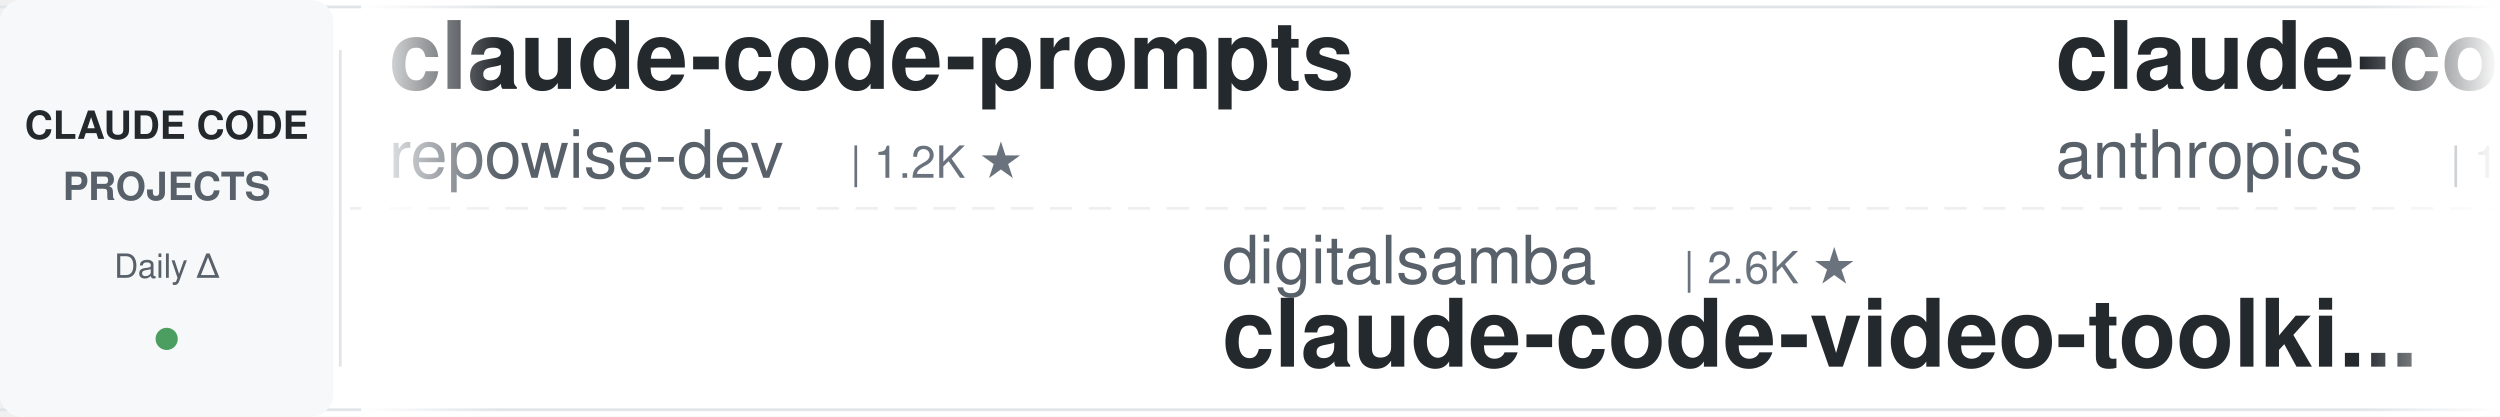
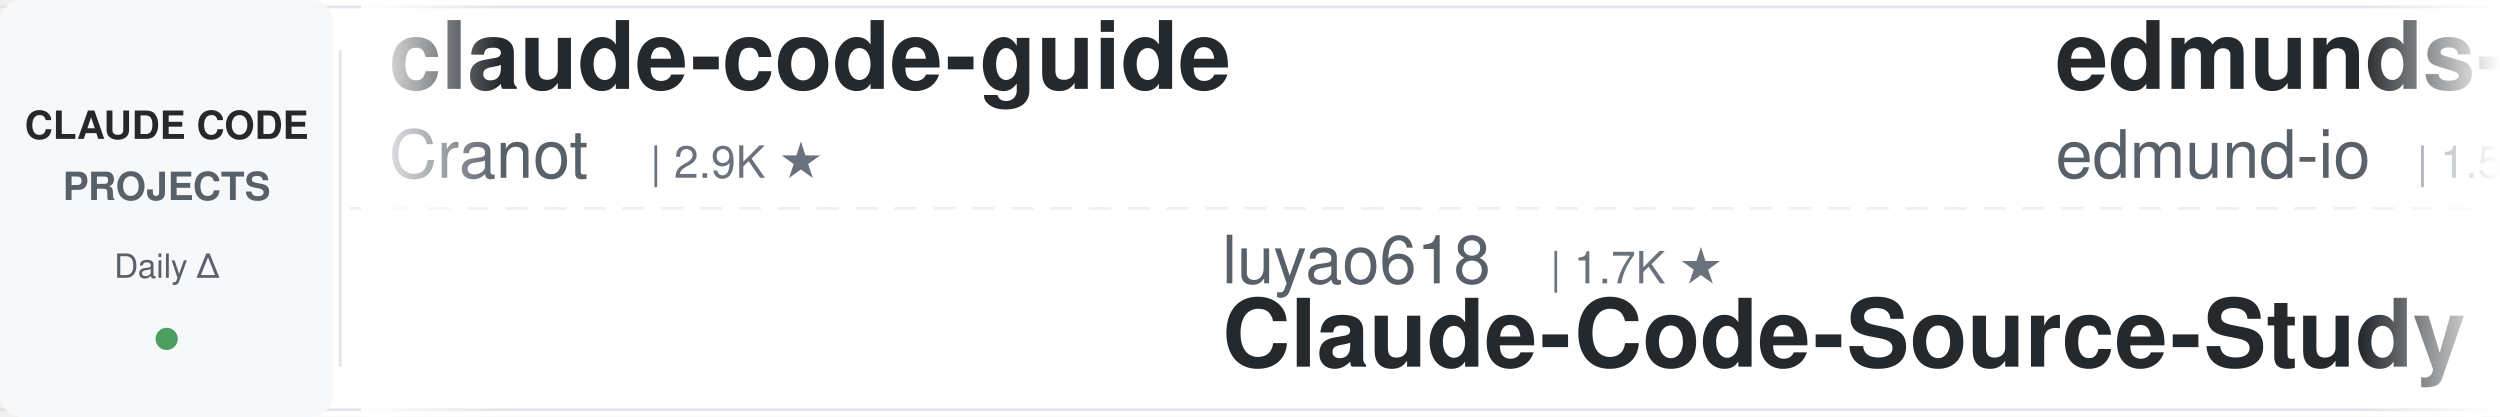
<svg xmlns="http://www.w3.org/2000/svg" width="900" height="150">
  <defs>
    <linearGradient id="leftFade" x1="0%" y1="0%" x2="100%" y2="0%">
      <stop offset="0%" style="stop-color:#ffffff;stop-opacity:1" />
      <stop offset="100%" style="stop-color:#ffffff;stop-opacity:0" />
    </linearGradient>
    <linearGradient id="rightFade" x1="0%" y1="0%" x2="100%" y2="0%">
      <stop offset="0%" style="stop-color:#ffffff;stop-opacity:0" />
      <stop offset="100%" style="stop-color:#ffffff;stop-opacity:1" />
    </linearGradient>
  </defs>
  <rect width="900" height="150" fill="#ffffff" rx="8" />
  <rect x="0" y="2" width="900" height="1" fill="#e1e4e8" />
  <rect x="0" y="147" width="900" height="1" fill="#e1e4e8" />
  <line x1="0" y1="75" x2="900" y2="75" stroke="#e1e4e8" stroke-width="1" stroke-dasharray="8 6" opacity="0.6" />
  <rect x="0" y="0" width="120" height="150" fill="#f6f8fa" rx="8" />
  <text x="60" y="50" font-family="-apple-system, BlinkMacSystemFont, 'Segoe UI', Helvetica, Arial, sans-serif" font-size="14" font-weight="600" fill="#24292e" text-anchor="middle">CLAUDE CODE</text>
  <text x="60" y="72" font-family="-apple-system, BlinkMacSystemFont, 'Segoe UI', Helvetica, Arial, sans-serif" font-size="14" font-weight="600" fill="#586069" text-anchor="middle">PROJECTS</text>
  <text x="60" y="100" font-family="-apple-system, BlinkMacSystemFont, 'Segoe UI', Helvetica, Arial, sans-serif" font-size="12" font-weight="500" fill="#586069" text-anchor="middle">Daily Δ</text>
  <circle cx="60" cy="122" r="4" fill="#22863a" opacity="0.8" />
  <rect x="122" y="18" width="1" height="114" fill="#e1e4e8" />
  <clipPath id="tickerClip">
    <rect x="130" y="0" width="770" height="150" />
  </clipPath>
  <g clip-path="url(#tickerClip)">
    <g id="tickerItems">
      <animateTransform attributeName="transform" attributeType="XML" type="translate" from="0 0" to="-3000 0" dur="54s" repeatCount="indefinite" />
      <g transform="translate(0, 0)">
-         <text x="140" y="32" font-family="-apple-system, BlinkMacSystemFont, 'Segoe UI', Helvetica, Arial, sans-serif" font-size="34" font-weight="600" fill="#24292e">claude-code-prompts</text>
-         <text x="140" y="64" font-family="-apple-system, BlinkMacSystemFont, 'Segoe UI', Helvetica, Arial, sans-serif" font-size="24" font-weight="400" fill="#586069">repowise-dev</text>
-         <text x="306" y="64" font-family="-apple-system, BlinkMacSystemFont, 'Segoe UI', Helvetica, Arial, sans-serif" font-size="16" font-weight="500" fill="#6a737d">| 1.2K ★</text>
+         <text x="140" y="32" font-family="-apple-system, BlinkMacSystemFont, 'Segoe UI', Helvetica, Arial, sans-serif" font-size="34" font-weight="600" fill="#24292e">claude-code-guide</text>
+         <text x="140" y="64" font-family="-apple-system, BlinkMacSystemFont, 'Segoe UI', Helvetica, Arial, sans-serif" font-size="24" font-weight="400" fill="#586069">Cranot</text>
+         <text x="234" y="64" font-family="-apple-system, BlinkMacSystemFont, 'Segoe UI', Helvetica, Arial, sans-serif" font-size="16" font-weight="500" fill="#6a737d">| 2.9K ★</text>
      </g>
      <g transform="translate(300, 0)">
-         <text x="140" y="102" font-family="-apple-system, BlinkMacSystemFont, 'Segoe UI', Helvetica, Arial, sans-serif" font-size="24" font-weight="400" fill="#586069">digitalsamba</text>
-         <text x="306" y="102" font-family="-apple-system, BlinkMacSystemFont, 'Segoe UI', Helvetica, Arial, sans-serif" font-size="16" font-weight="500" fill="#6a737d">| 2.6K ★</text>
-         <text x="140" y="132" font-family="-apple-system, BlinkMacSystemFont, 'Segoe UI', Helvetica, Arial, sans-serif" font-size="34" font-weight="600" fill="#24292e">claude-code-video-toolki...</text>
-       </g>
-       <g transform="translate(600, 0)">
-         <text x="140" y="32" font-family="-apple-system, BlinkMacSystemFont, 'Segoe UI', Helvetica, Arial, sans-serif" font-size="34" font-weight="600" fill="#24292e">claude-code-action</text>
-         <text x="140" y="64" font-family="-apple-system, BlinkMacSystemFont, 'Segoe UI', Helvetica, Arial, sans-serif" font-size="24" font-weight="400" fill="#586069">anthropics</text>
-         <text x="282" y="64" font-family="-apple-system, BlinkMacSystemFont, 'Segoe UI', Helvetica, Arial, sans-serif" font-size="16" font-weight="500" fill="#6a737d">| 10.0K ★</text>
-       </g>
-       <g transform="translate(900, 0)">
        <text x="140" y="102" font-family="-apple-system, BlinkMacSystemFont, 'Segoe UI', Helvetica, Arial, sans-serif" font-size="24" font-weight="400" fill="#586069">luyao618</text>
        <text x="258" y="102" font-family="-apple-system, BlinkMacSystemFont, 'Segoe UI', Helvetica, Arial, sans-serif" font-size="16" font-weight="500" fill="#6a737d">| 1.7K ★</text>
        <text x="140" y="132" font-family="-apple-system, BlinkMacSystemFont, 'Segoe UI', Helvetica, Arial, sans-serif" font-size="34" font-weight="600" fill="#24292e">Claude-Code-Source-Study</text>
      </g>
-       <g transform="translate(1200, 0)">
+       <g transform="translate(600, 0)">
        <text x="140" y="32" font-family="-apple-system, BlinkMacSystemFont, 'Segoe UI', Helvetica, Arial, sans-serif" font-size="34" font-weight="600" fill="#24292e">edmunds-claude-code</text>
        <text x="140" y="64" font-family="-apple-system, BlinkMacSystemFont, 'Segoe UI', Helvetica, Arial, sans-serif" font-size="24" font-weight="400" fill="#586069">edmund-io</text>
        <text x="270" y="64" font-family="-apple-system, BlinkMacSystemFont, 'Segoe UI', Helvetica, Arial, sans-serif" font-size="16" font-weight="500" fill="#6a737d">| 1.5K ★</text>
      </g>
-       <g transform="translate(1500, 0)">
-         <text x="140" y="102" font-family="-apple-system, BlinkMacSystemFont, 'Segoe UI', Helvetica, Arial, sans-serif" font-size="24" font-weight="400" fill="#586069">andrew-kramer-inno</text>
-         <text x="378" y="102" font-family="-apple-system, BlinkMacSystemFont, 'Segoe UI', Helvetica, Arial, sans-serif" font-size="16" font-weight="500" fill="#6a737d">| 597 ★</text>
-         <text x="140" y="132" font-family="-apple-system, BlinkMacSystemFont, 'Segoe UI', Helvetica, Arial, sans-serif" font-size="34" font-weight="600" fill="#24292e">claude-code-source-build</text>
-       </g>
-       <g transform="translate(1800, 0)">
-         <text x="140" y="32" font-family="-apple-system, BlinkMacSystemFont, 'Segoe UI', Helvetica, Arial, sans-serif" font-size="34" font-weight="600" fill="#24292e">arcads-claude-code-mrpai...</text>
-         <text x="140" y="64" font-family="-apple-system, BlinkMacSystemFont, 'Segoe UI', Helvetica, Arial, sans-serif" font-size="24" font-weight="400" fill="#586069">mrpaidsocial</text>
-         <text x="306" y="64" font-family="-apple-system, BlinkMacSystemFont, 'Segoe UI', Helvetica, Arial, sans-serif" font-size="16" font-weight="500" fill="#6a737d">| 1.7K ★</text>
-       </g>
-       <g transform="translate(2100, 0)">
-         <text x="140" y="102" font-family="-apple-system, BlinkMacSystemFont, 'Segoe UI', Helvetica, Arial, sans-serif" font-size="24" font-weight="400" fill="#586069">1rgs</text>
-         <text x="210" y="102" font-family="-apple-system, BlinkMacSystemFont, 'Segoe UI', Helvetica, Arial, sans-serif" font-size="16" font-weight="500" fill="#6a737d">| 3.8K ★</text>
-         <text x="140" y="132" font-family="-apple-system, BlinkMacSystemFont, 'Segoe UI', Helvetica, Arial, sans-serif" font-size="34" font-weight="600" fill="#24292e">claude-code-proxy</text>
-       </g>
-       <g transform="translate(2400, 0)">
-         <text x="140" y="32" font-family="-apple-system, BlinkMacSystemFont, 'Segoe UI', Helvetica, Arial, sans-serif" font-size="34" font-weight="600" fill="#24292e">Claude-Code-Quest</text>
-         <text x="140" y="64" font-family="-apple-system, BlinkMacSystemFont, 'Segoe UI', Helvetica, Arial, sans-serif" font-size="24" font-weight="400" fill="#586069">wesammustafa</text>
-         <text x="306" y="64" font-family="-apple-system, BlinkMacSystemFont, 'Segoe UI', Helvetica, Arial, sans-serif" font-size="16" font-weight="500" fill="#6a737d">| 3.7K ★</text>
-       </g>
-       <g transform="translate(2700, 0)">
+       <g transform="translate(900, 0)">
        <text x="140" y="102" font-family="-apple-system, BlinkMacSystemFont, 'Segoe UI', Helvetica, Arial, sans-serif" font-size="24" font-weight="400" fill="#586069">VoltAgent</text>
        <text x="270" y="102" font-family="-apple-system, BlinkMacSystemFont, 'Segoe UI', Helvetica, Arial, sans-serif" font-size="16" font-weight="500" fill="#6a737d">| 26.6K ★</text>
        <text x="140" y="132" font-family="-apple-system, BlinkMacSystemFont, 'Segoe UI', Helvetica, Arial, sans-serif" font-size="34" font-weight="600" fill="#24292e">awesome-claude-code-suba...</text>
      </g>
+       <g transform="translate(1200, 0)">
+         <text x="140" y="32" font-family="-apple-system, BlinkMacSystemFont, 'Segoe UI', Helvetica, Arial, sans-serif" font-size="34" font-weight="600" fill="#24292e">claude-code-infrastructu...</text>
+         <text x="140" y="64" font-family="-apple-system, BlinkMacSystemFont, 'Segoe UI', Helvetica, Arial, sans-serif" font-size="24" font-weight="400" fill="#586069">diet103</text>
+         <text x="246" y="64" font-family="-apple-system, BlinkMacSystemFont, 'Segoe UI', Helvetica, Arial, sans-serif" font-size="16" font-weight="500" fill="#6a737d">| 10.1K ★</text>
+       </g>
+       <g transform="translate(1500, 0)">
+         <text x="140" y="102" font-family="-apple-system, BlinkMacSystemFont, 'Segoe UI', Helvetica, Arial, sans-serif" font-size="24" font-weight="400" fill="#586069">JrCx7scC</text>
+         <text x="258" y="102" font-family="-apple-system, BlinkMacSystemFont, 'Segoe UI', Helvetica, Arial, sans-serif" font-size="16" font-weight="500" fill="#6a737d">| 377 ★</text>
+         <text x="140" y="132" font-family="-apple-system, BlinkMacSystemFont, 'Segoe UI', Helvetica, Arial, sans-serif" font-size="34" font-weight="600" fill="#24292e">claude-code-source</text>
+       </g>
+       <g transform="translate(1800, 0)">
+         <text x="140" y="32" font-family="-apple-system, BlinkMacSystemFont, 'Segoe UI', Helvetica, Arial, sans-serif" font-size="34" font-weight="600" fill="#24292e">Open-ClaudeCode</text>
+         <text x="140" y="64" font-family="-apple-system, BlinkMacSystemFont, 'Segoe UI', Helvetica, Arial, sans-serif" font-size="24" font-weight="400" fill="#586069">LING71671</text>
+         <text x="270" y="64" font-family="-apple-system, BlinkMacSystemFont, 'Segoe UI', Helvetica, Arial, sans-serif" font-size="16" font-weight="500" fill="#6a737d">| 992 ★</text>
+       </g>
+       <g transform="translate(2100, 0)">
+         <text x="140" y="102" font-family="-apple-system, BlinkMacSystemFont, 'Segoe UI', Helvetica, Arial, sans-serif" font-size="24" font-weight="400" fill="#586069">overwirehq</text>
+         <text x="282" y="102" font-family="-apple-system, BlinkMacSystemFont, 'Segoe UI', Helvetica, Arial, sans-serif" font-size="16" font-weight="500" fill="#6a737d">| 2.8K ★</text>
+         <text x="140" y="132" font-family="-apple-system, BlinkMacSystemFont, 'Segoe UI', Helvetica, Arial, sans-serif" font-size="34" font-weight="600" fill="#24292e">claude-code-telegram</text>
+       </g>
+       <g transform="translate(2400, 0)">
+         <text x="140" y="32" font-family="-apple-system, BlinkMacSystemFont, 'Segoe UI', Helvetica, Arial, sans-serif" font-size="34" font-weight="600" fill="#24292e">claude-code-ultimate-gui...</text>
+         <text x="140" y="64" font-family="-apple-system, BlinkMacSystemFont, 'Segoe UI', Helvetica, Arial, sans-serif" font-size="24" font-weight="400" fill="#586069">FlorianBruniaux</text>
+         <text x="342" y="64" font-family="-apple-system, BlinkMacSystemFont, 'Segoe UI', Helvetica, Arial, sans-serif" font-size="16" font-weight="500" fill="#6a737d">| 6.5K ★</text>
+       </g>
+       <g transform="translate(2700, 0)">
+         <text x="140" y="102" font-family="-apple-system, BlinkMacSystemFont, 'Segoe UI', Helvetica, Arial, sans-serif" font-size="24" font-weight="400" fill="#586069">asgeirtj</text>
+         <text x="258" y="102" font-family="-apple-system, BlinkMacSystemFont, 'Segoe UI', Helvetica, Arial, sans-serif" font-size="16" font-weight="500" fill="#6a737d">| 71.6K ★</text>
+         <text x="140" y="132" font-family="-apple-system, BlinkMacSystemFont, 'Segoe UI', Helvetica, Arial, sans-serif" font-size="34" font-weight="600" fill="#24292e">system_prompts_leaks</text>
+       </g>
      <g transform="translate(3000, 0)">
-         <text x="140" y="32" font-family="-apple-system, BlinkMacSystemFont, 'Segoe UI', Helvetica, Arial, sans-serif" font-size="34" font-weight="600" fill="#24292e">claude-code-prompts</text>
-         <text x="140" y="64" font-family="-apple-system, BlinkMacSystemFont, 'Segoe UI', Helvetica, Arial, sans-serif" font-size="24" font-weight="400" fill="#586069">repowise-dev</text>
-         <text x="306" y="64" font-family="-apple-system, BlinkMacSystemFont, 'Segoe UI', Helvetica, Arial, sans-serif" font-size="16" font-weight="500" fill="#6a737d">| 1.2K ★</text>
+         <text x="140" y="32" font-family="-apple-system, BlinkMacSystemFont, 'Segoe UI', Helvetica, Arial, sans-serif" font-size="34" font-weight="600" fill="#24292e">claude-code-guide</text>
+         <text x="140" y="64" font-family="-apple-system, BlinkMacSystemFont, 'Segoe UI', Helvetica, Arial, sans-serif" font-size="24" font-weight="400" fill="#586069">Cranot</text>
+         <text x="234" y="64" font-family="-apple-system, BlinkMacSystemFont, 'Segoe UI', Helvetica, Arial, sans-serif" font-size="16" font-weight="500" fill="#6a737d">| 2.9K ★</text>
      </g>
      <g transform="translate(3300, 0)">
-         <text x="140" y="102" font-family="-apple-system, BlinkMacSystemFont, 'Segoe UI', Helvetica, Arial, sans-serif" font-size="24" font-weight="400" fill="#586069">digitalsamba</text>
-         <text x="306" y="102" font-family="-apple-system, BlinkMacSystemFont, 'Segoe UI', Helvetica, Arial, sans-serif" font-size="16" font-weight="500" fill="#6a737d">| 2.6K ★</text>
-         <text x="140" y="132" font-family="-apple-system, BlinkMacSystemFont, 'Segoe UI', Helvetica, Arial, sans-serif" font-size="34" font-weight="600" fill="#24292e">claude-code-video-toolki...</text>
-       </g>
-       <g transform="translate(3600, 0)">
-         <text x="140" y="32" font-family="-apple-system, BlinkMacSystemFont, 'Segoe UI', Helvetica, Arial, sans-serif" font-size="34" font-weight="600" fill="#24292e">claude-code-action</text>
-         <text x="140" y="64" font-family="-apple-system, BlinkMacSystemFont, 'Segoe UI', Helvetica, Arial, sans-serif" font-size="24" font-weight="400" fill="#586069">anthropics</text>
-         <text x="282" y="64" font-family="-apple-system, BlinkMacSystemFont, 'Segoe UI', Helvetica, Arial, sans-serif" font-size="16" font-weight="500" fill="#6a737d">| 10.0K ★</text>
-       </g>
-       <g transform="translate(3900, 0)">
        <text x="140" y="102" font-family="-apple-system, BlinkMacSystemFont, 'Segoe UI', Helvetica, Arial, sans-serif" font-size="24" font-weight="400" fill="#586069">luyao618</text>
        <text x="258" y="102" font-family="-apple-system, BlinkMacSystemFont, 'Segoe UI', Helvetica, Arial, sans-serif" font-size="16" font-weight="500" fill="#6a737d">| 1.7K ★</text>
        <text x="140" y="132" font-family="-apple-system, BlinkMacSystemFont, 'Segoe UI', Helvetica, Arial, sans-serif" font-size="34" font-weight="600" fill="#24292e">Claude-Code-Source-Study</text>
+       </g>
+       <g transform="translate(3600, 0)">
+         <text x="140" y="32" font-family="-apple-system, BlinkMacSystemFont, 'Segoe UI', Helvetica, Arial, sans-serif" font-size="34" font-weight="600" fill="#24292e">edmunds-claude-code</text>
+         <text x="140" y="64" font-family="-apple-system, BlinkMacSystemFont, 'Segoe UI', Helvetica, Arial, sans-serif" font-size="24" font-weight="400" fill="#586069">edmund-io</text>
+         <text x="270" y="64" font-family="-apple-system, BlinkMacSystemFont, 'Segoe UI', Helvetica, Arial, sans-serif" font-size="16" font-weight="500" fill="#6a737d">| 1.5K ★</text>
+       </g>
+       <g transform="translate(3900, 0)">
+         <text x="140" y="102" font-family="-apple-system, BlinkMacSystemFont, 'Segoe UI', Helvetica, Arial, sans-serif" font-size="24" font-weight="400" fill="#586069">VoltAgent</text>
+         <text x="270" y="102" font-family="-apple-system, BlinkMacSystemFont, 'Segoe UI', Helvetica, Arial, sans-serif" font-size="16" font-weight="500" fill="#6a737d">| 26.6K ★</text>
+         <text x="140" y="132" font-family="-apple-system, BlinkMacSystemFont, 'Segoe UI', Helvetica, Arial, sans-serif" font-size="34" font-weight="600" fill="#24292e">awesome-claude-code-suba...</text>
      </g>
    </g>
  </g>
  <rect x="130" y="0" width="50" height="150" fill="url(#leftFade)" />
  <rect x="850" y="0" width="50" height="150" fill="url(#rightFade)" />
</svg>
